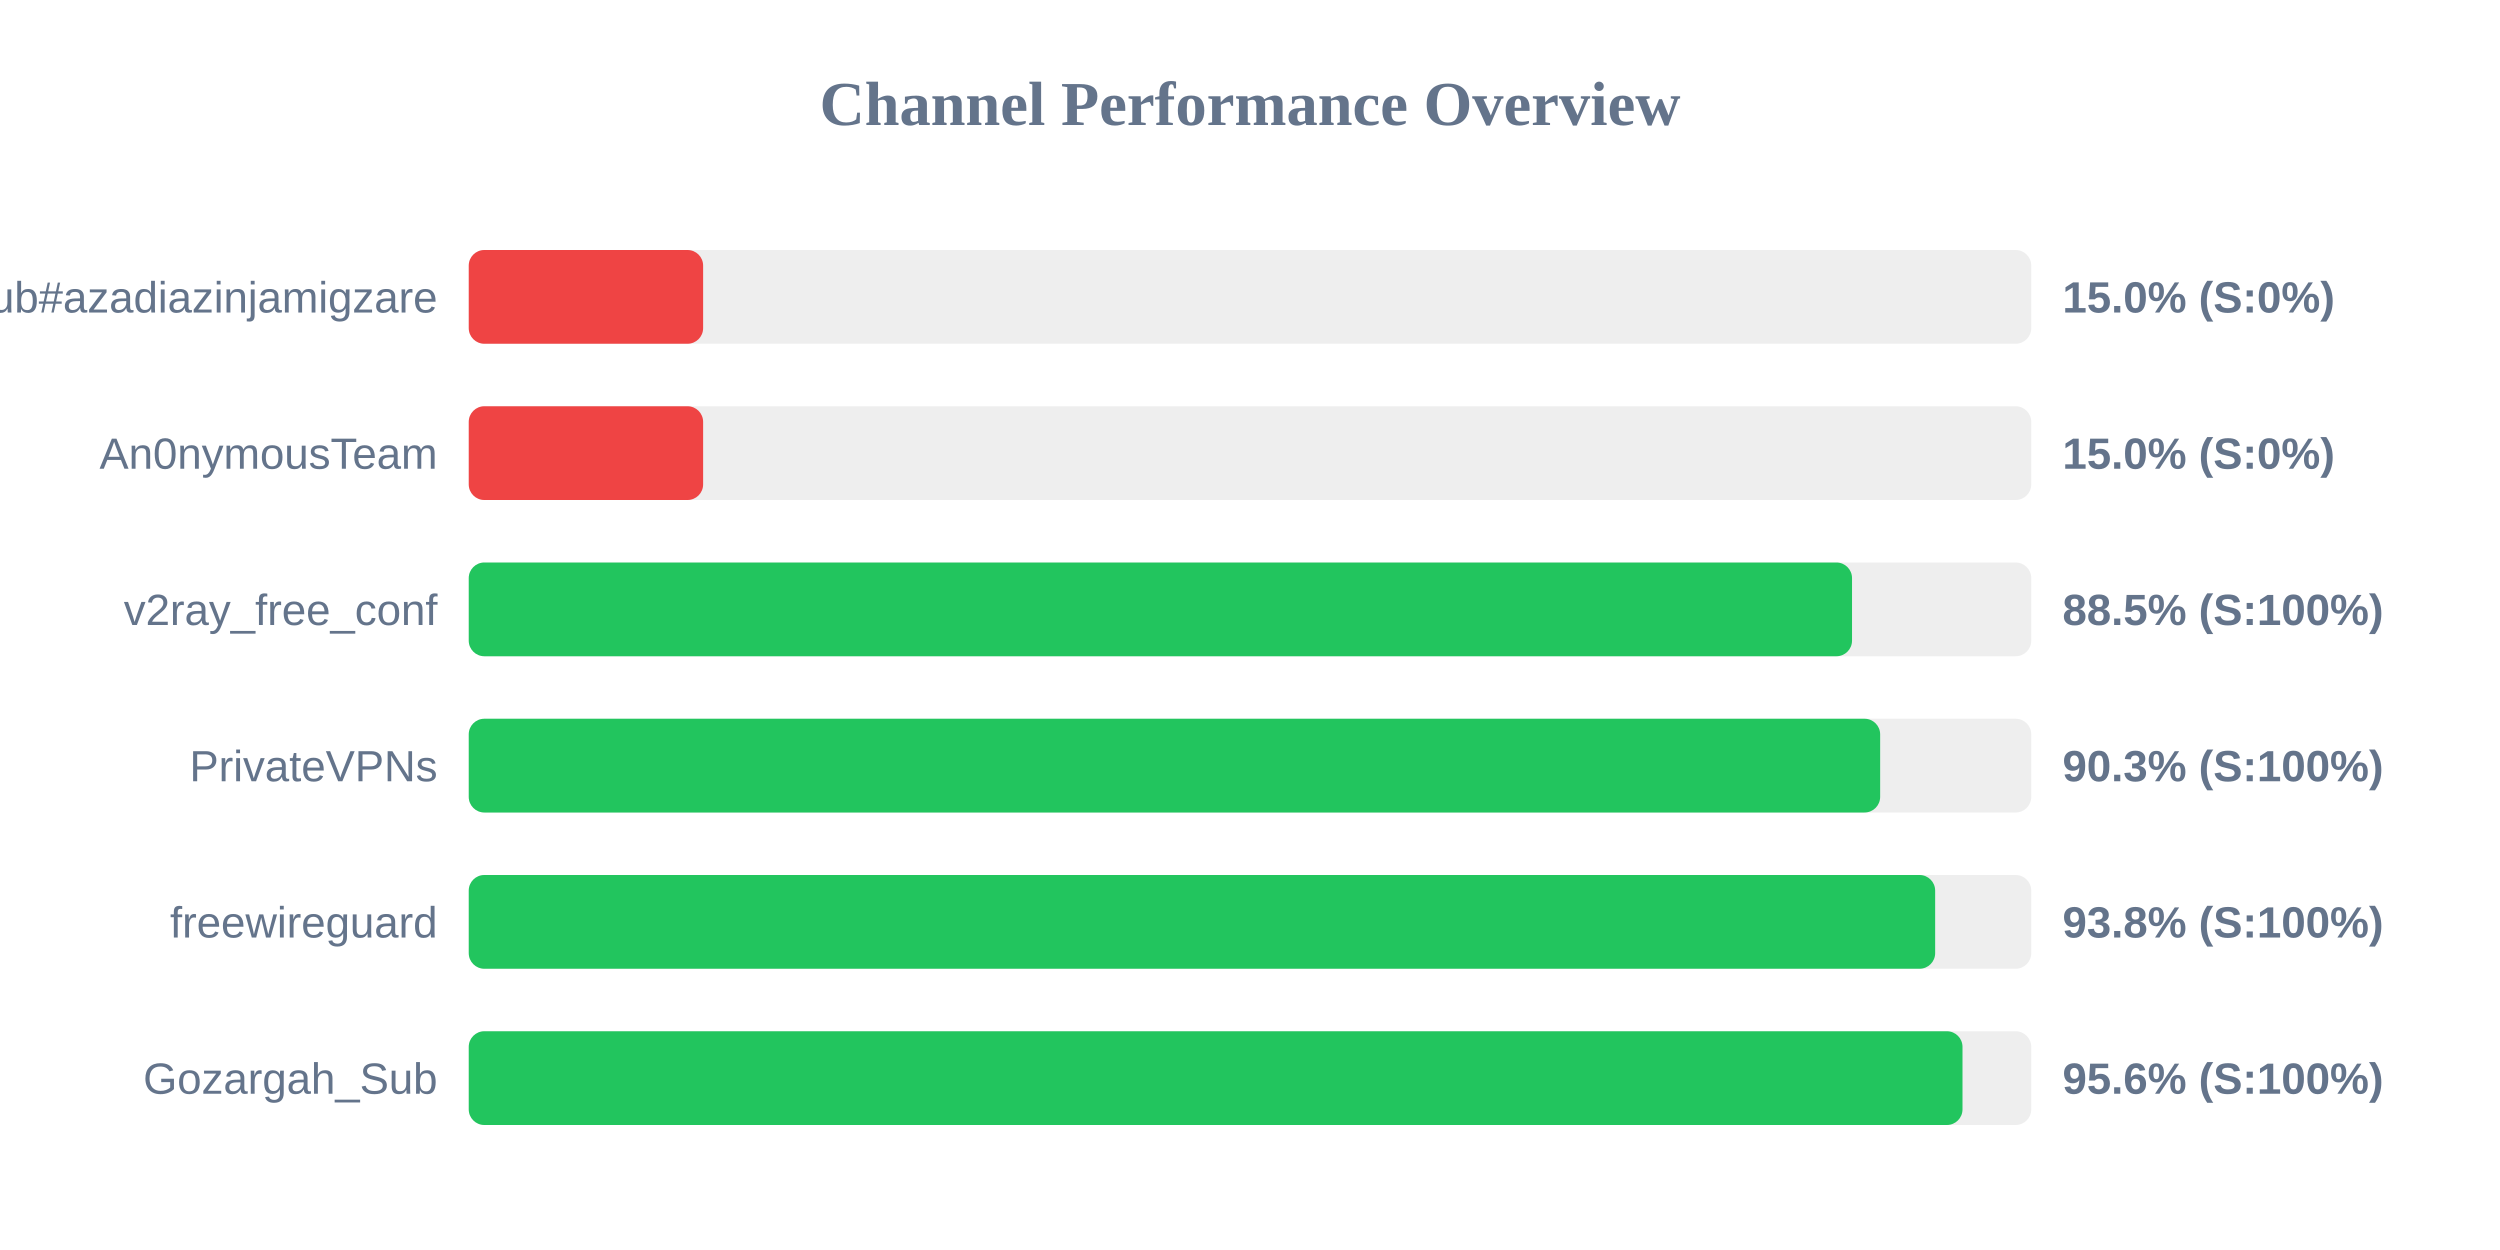
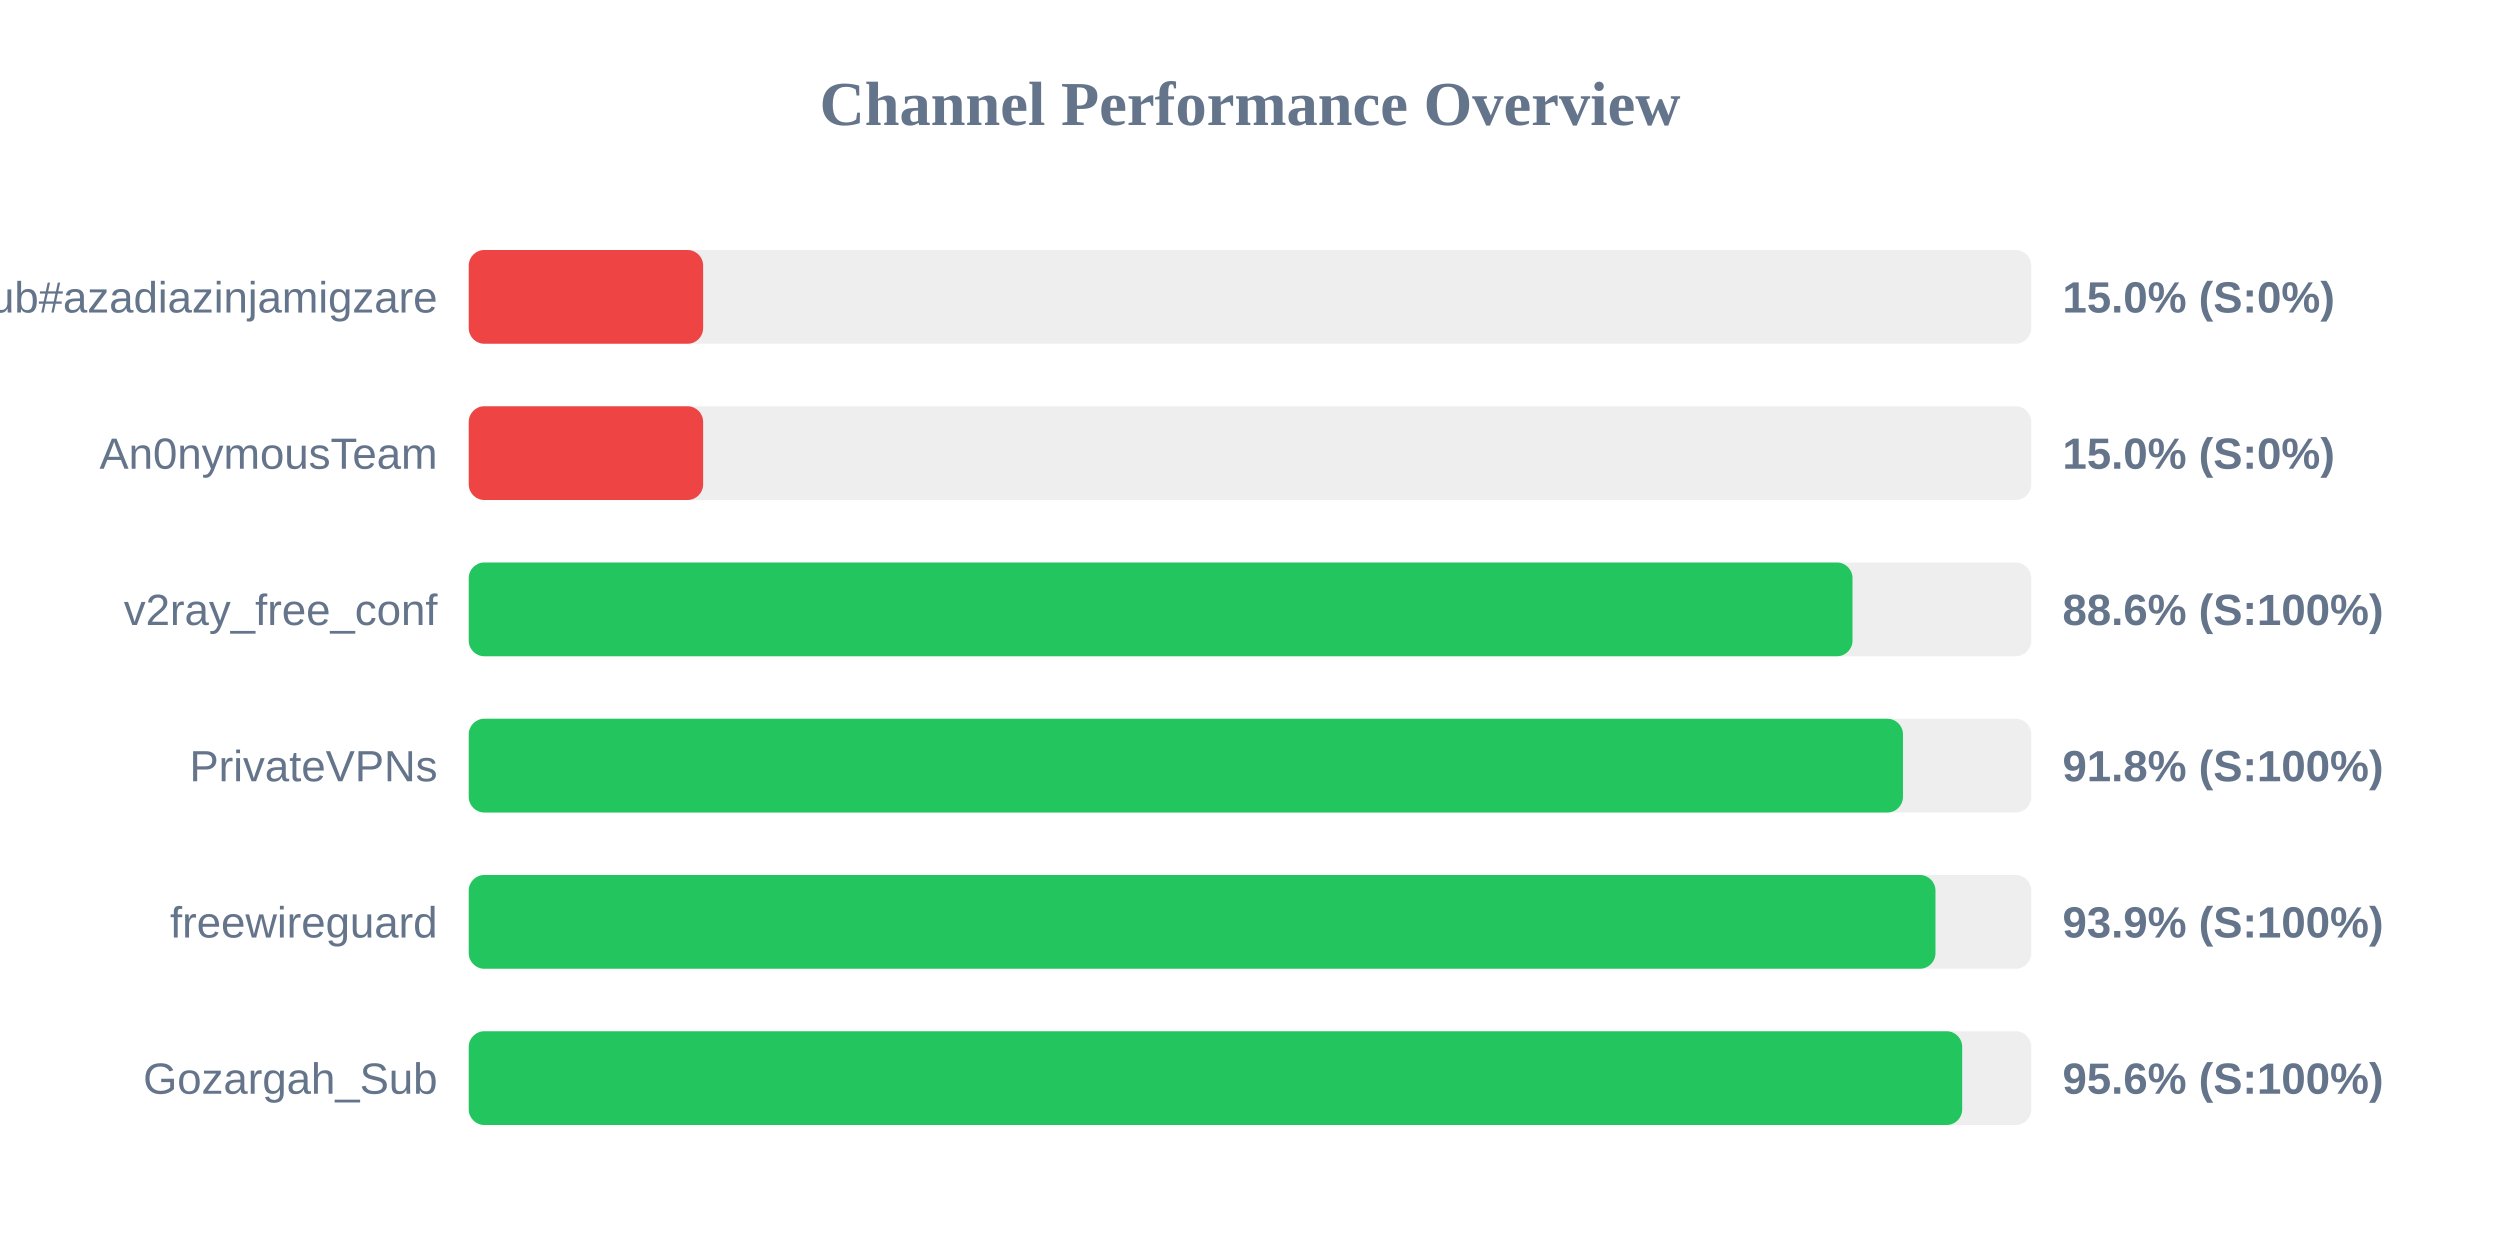
<svg xmlns="http://www.w3.org/2000/svg" width="800" height="400" version="1.1">
  <style>
        .row { font: 14px Arial; fill: #64748b; }
        .score { font: bold 14px Arial; fill: #64748b; }
    </style>
  <text x="400" y="40" text-anchor="middle" font-size="20px" font-weight="bold" fill="#64748b">Channel Performance Overview</text>
  <rect x="150" y="80" width="500" height="30" fill="#eee" rx="5" />
  <rect x="150" y="80" width="75.0" height="30" fill="#ef4444" rx="5" />
  <text x="140" y="100" text-anchor="end" class="row">Sub#azadiazinjamigzare</text>
  <text x="660" y="100" text-anchor="start" class="score">15.0% (S:0%)</text>
  <rect x="150" y="130" width="500" height="30" fill="#eee" rx="5" />
  <rect x="150" y="130" width="75.0" height="30" fill="#ef4444" rx="5" />
  <text x="140" y="150" text-anchor="end" class="row">An0nymousTeam</text>
  <text x="660" y="150" text-anchor="start" class="score">15.0% (S:0%)</text>
  <rect x="150" y="180" width="500" height="30" fill="#eee" rx="5" />
-   <rect x="150" y="180" width="442.65" height="30" fill="#22c55e" rx="5" />
+   <rect x="150" y="180" width="442.8" height="30" fill="#22c55e" rx="5" />
  <text x="140" y="200" text-anchor="end" class="row">v2ray_free_conf</text>
-   <text x="660" y="200" text-anchor="start" class="score">88.5% (S:100%)</text>
+   <text x="660" y="200" text-anchor="start" class="score">88.6% (S:100%)</text>
  <rect x="150" y="230" width="500" height="30" fill="#eee" rx="5" />
-   <rect x="150" y="230" width="451.65" height="30" fill="#22c55e" rx="5" />
+   <rect x="150" y="230" width="458.95" height="30" fill="#22c55e" rx="5" />
  <text x="140" y="250" text-anchor="end" class="row">PrivateVPNs</text>
-   <text x="660" y="250" text-anchor="start" class="score">90.3% (S:100%)</text>
+   <text x="660" y="250" text-anchor="start" class="score">91.8% (S:100%)</text>
  <rect x="150" y="280" width="500" height="30" fill="#eee" rx="5" />
-   <rect x="150" y="280" width="469.25" height="30" fill="#22c55e" rx="5" />
+   <rect x="150" y="280" width="469.35" height="30" fill="#22c55e" rx="5" />
  <text x="140" y="300" text-anchor="end" class="row">freewireguard</text>
-   <text x="660" y="300" text-anchor="start" class="score">93.8% (S:100%)</text>
+   <text x="660" y="300" text-anchor="start" class="score">93.9% (S:100%)</text>
  <rect x="150" y="330" width="500" height="30" fill="#eee" rx="5" />
-   <rect x="150" y="330" width="478.0" height="30" fill="#22c55e" rx="5" />
+   <rect x="150" y="330" width="477.9" height="30" fill="#22c55e" rx="5" />
  <text x="140" y="350" text-anchor="end" class="row">Gozargah_Sub</text>
  <text x="660" y="350" text-anchor="start" class="score">95.6% (S:100%)</text>
</svg>
